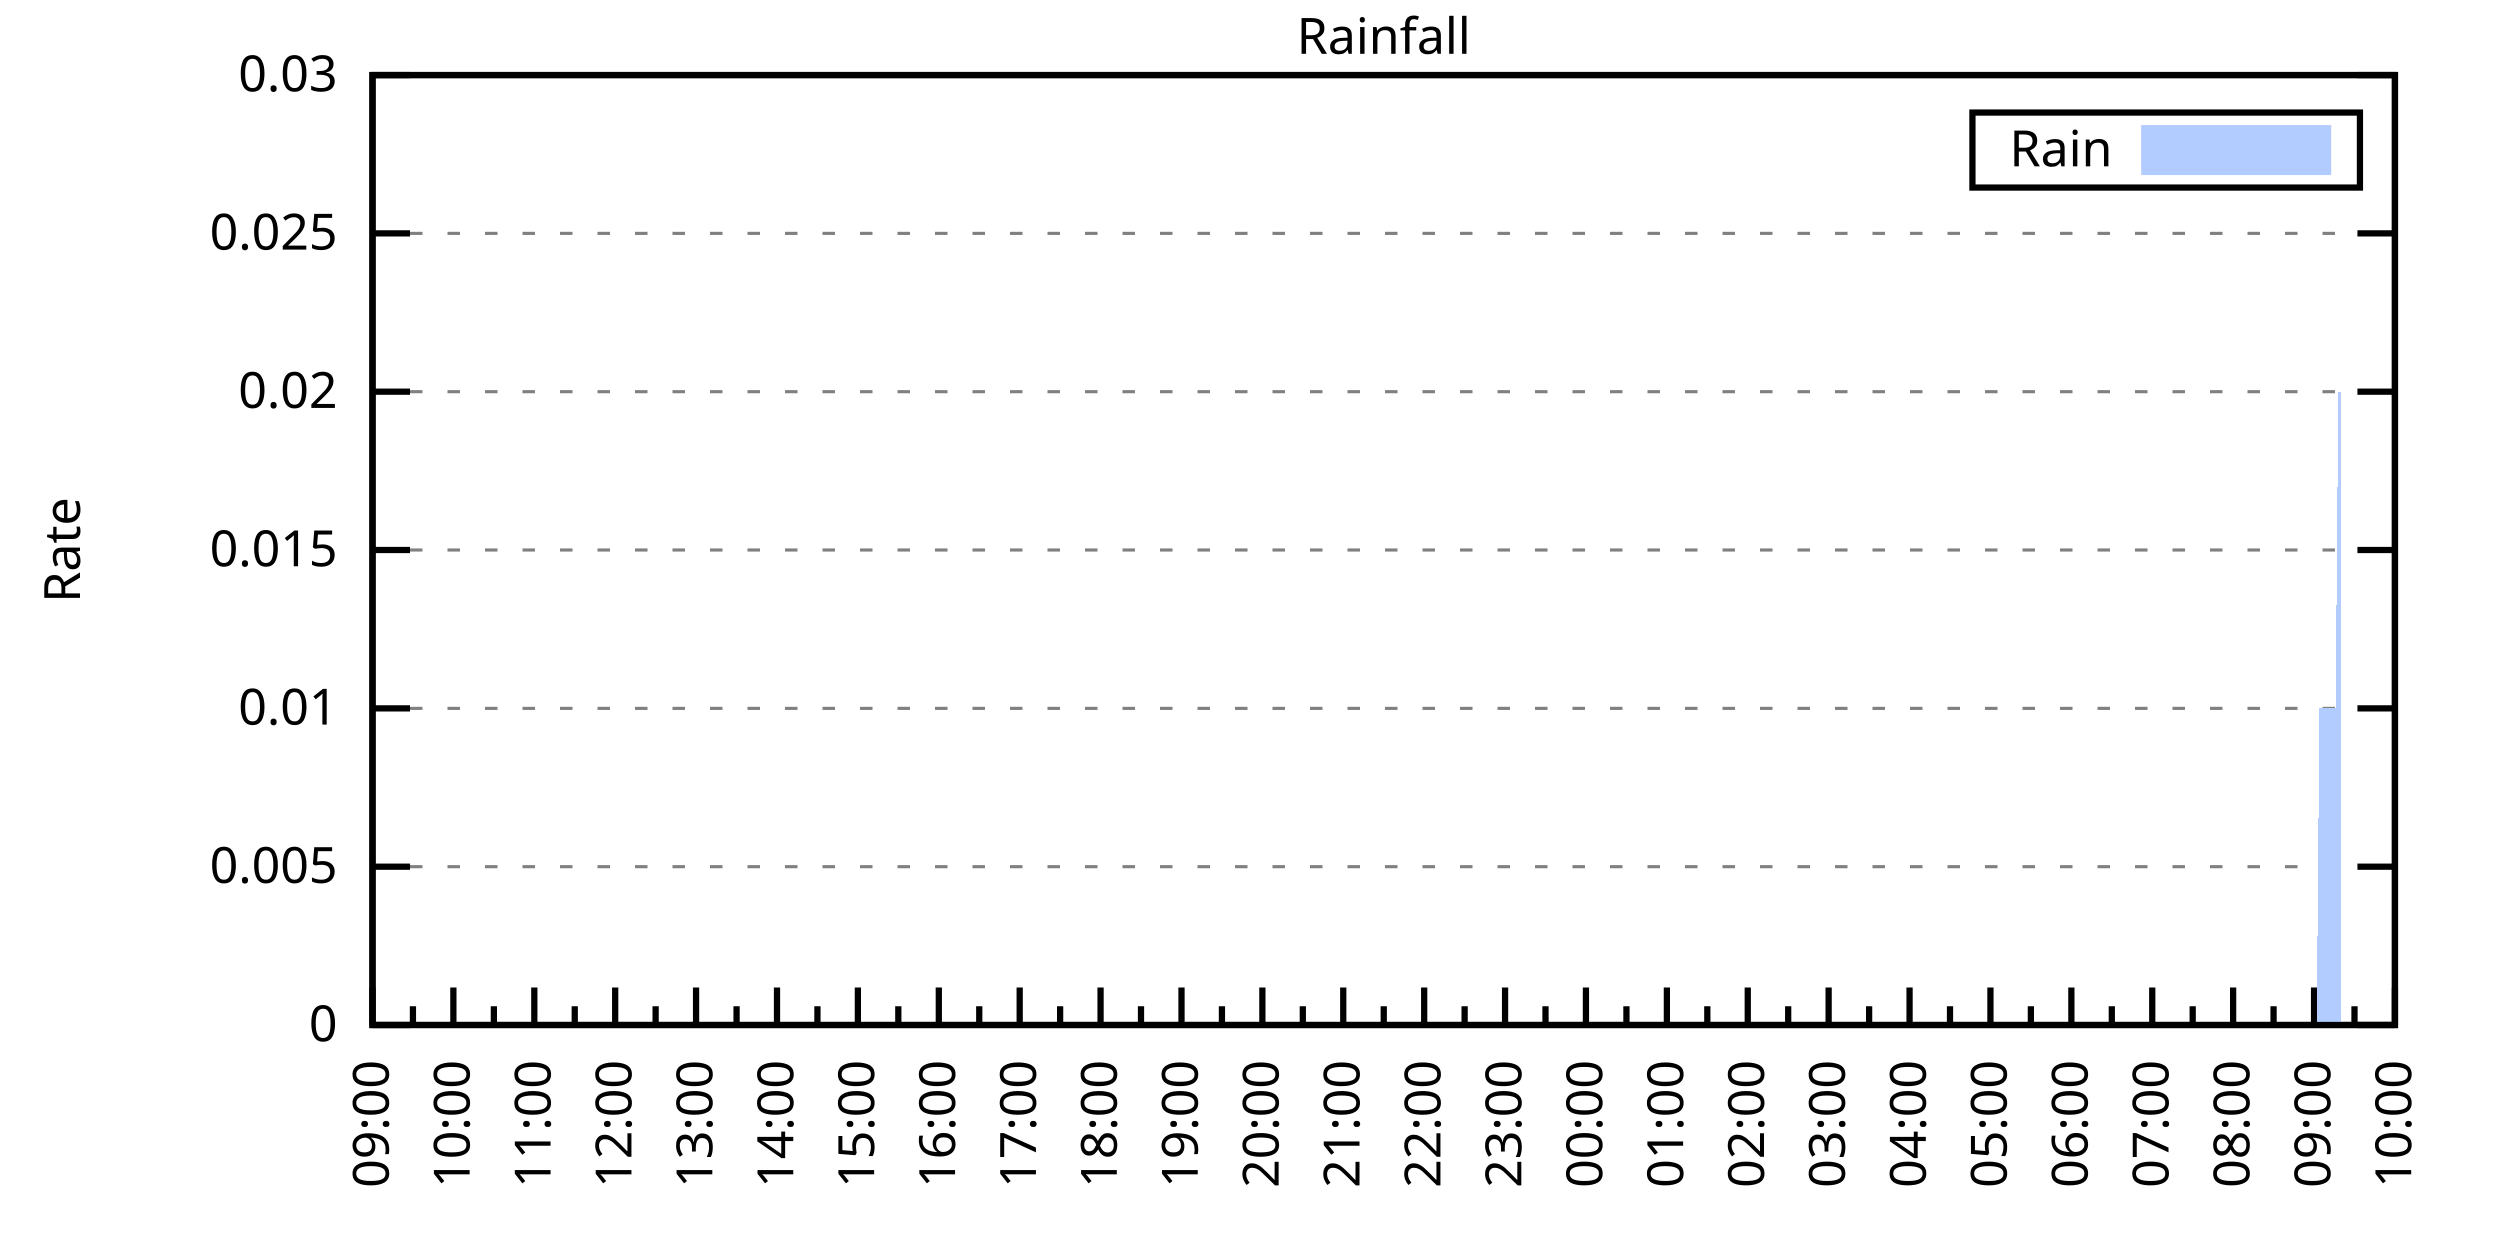
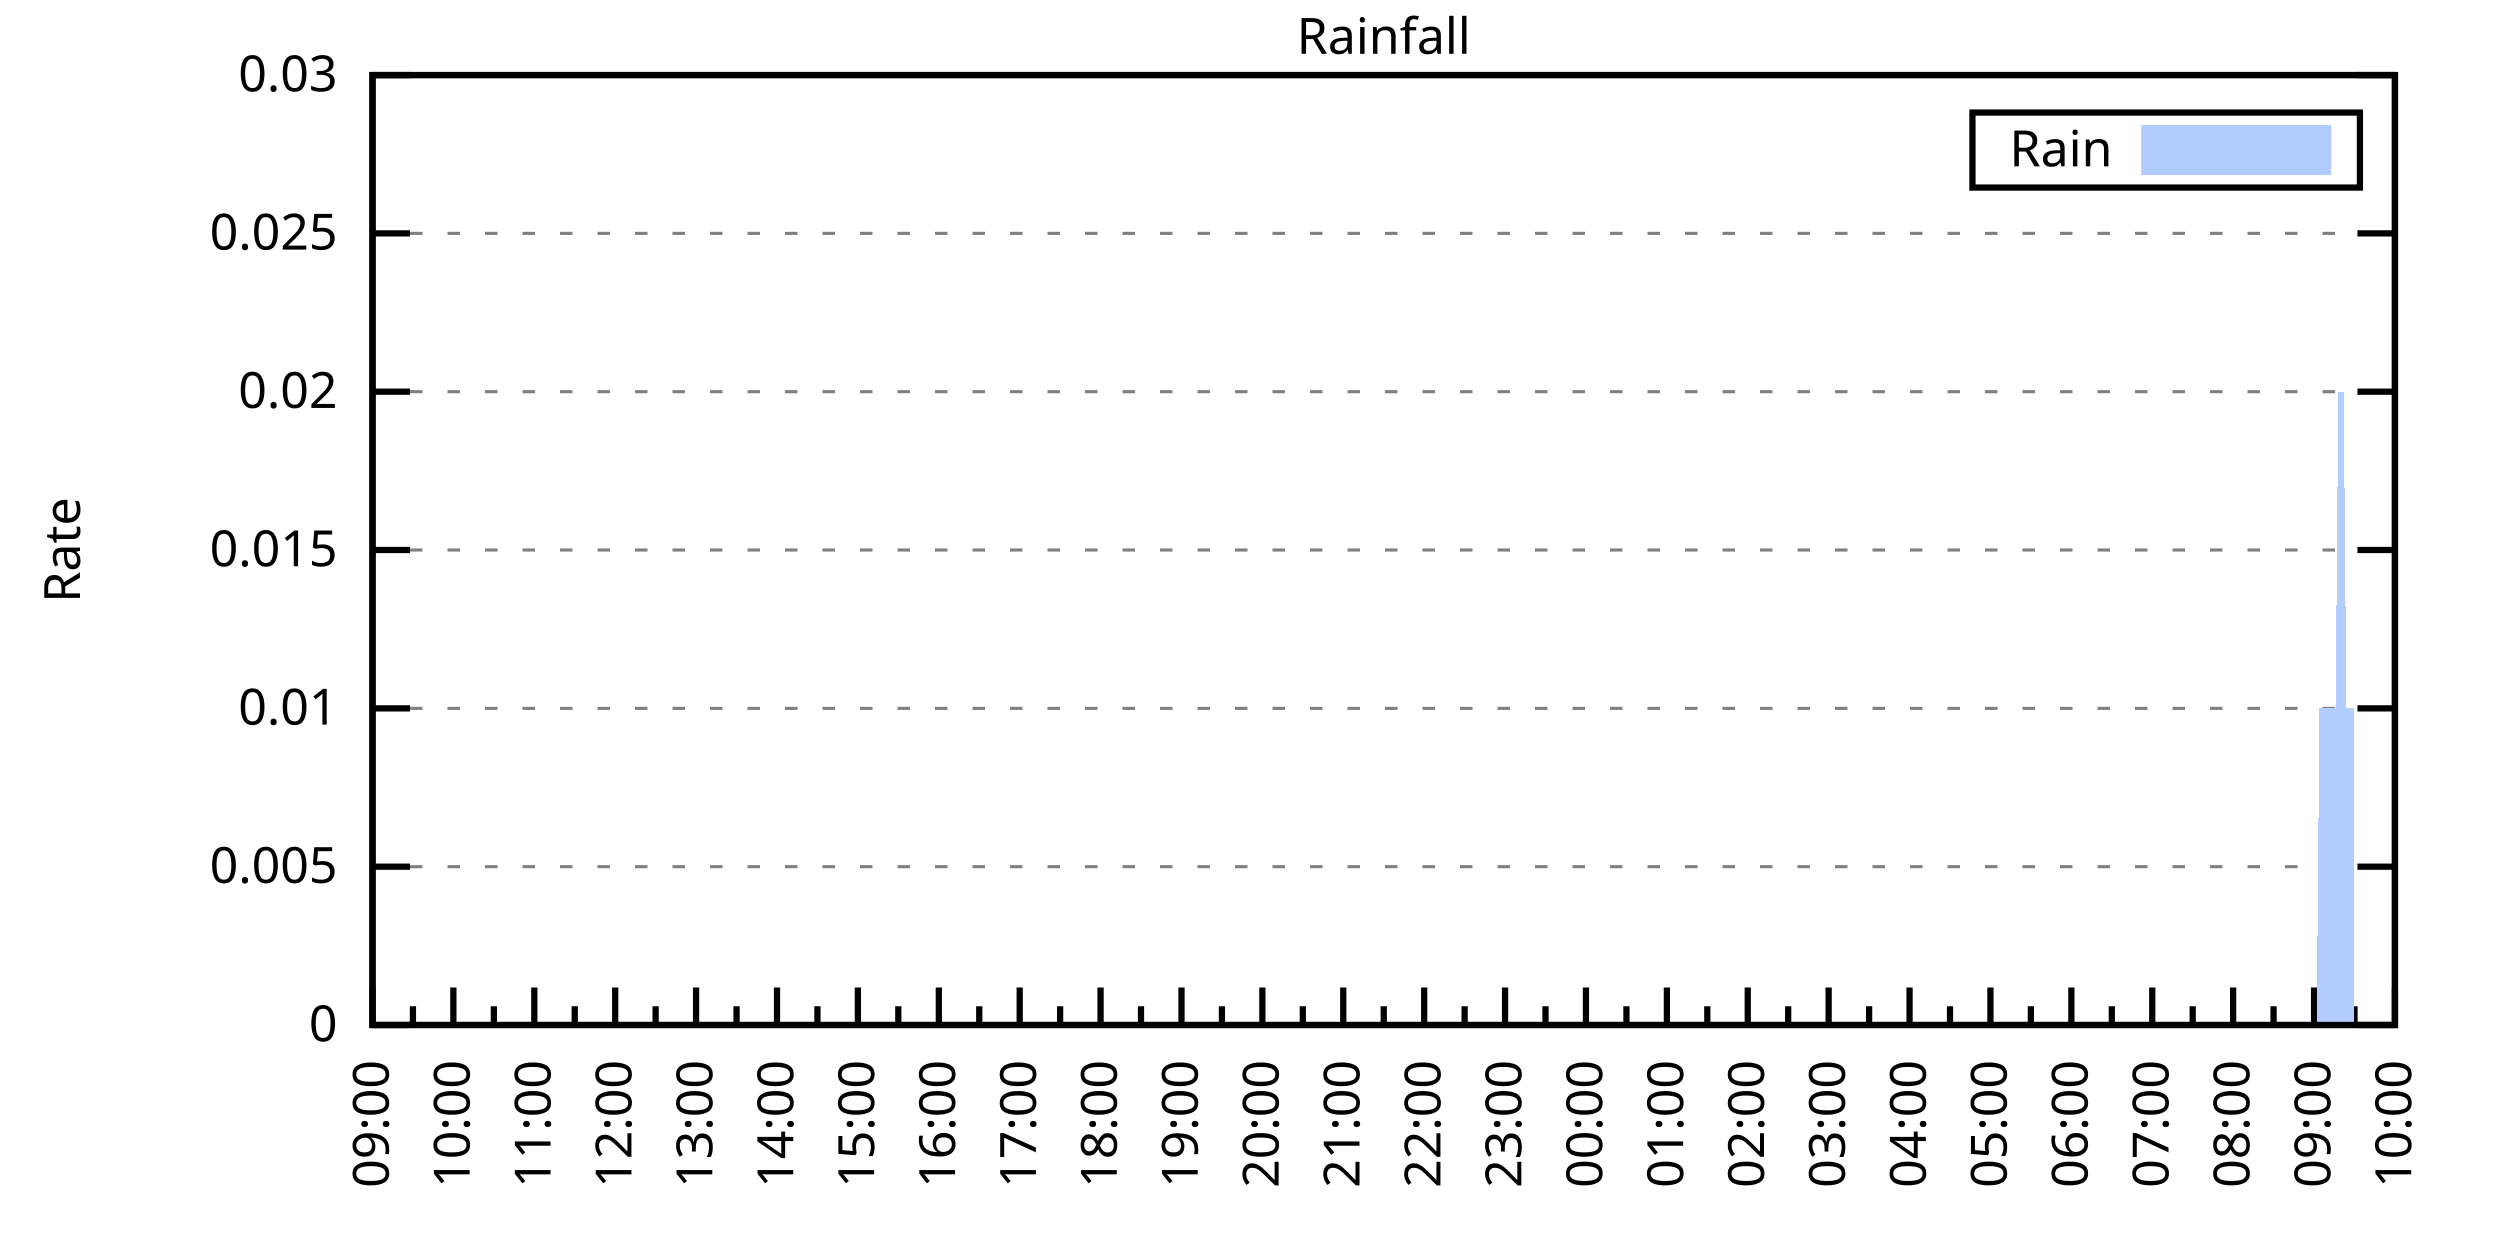
<svg xmlns="http://www.w3.org/2000/svg" xmlns:xlink="http://www.w3.org/1999/xlink" width="400" height="200" viewBox="0 0 400 200">
  <g id="gnuplot_canvas">
    <rect x="0" y="0" width="400" height="200" fill="none" />
    <defs>
      <circle id="gpDot" r="0.5" stroke-width="0.5" stroke="currentColor" />
      <path id="gpPt0" stroke-width="0.333" stroke="currentColor" d="M-1,0 h2 M0,-1 v2" />
      <path id="gpPt1" stroke-width="0.333" stroke="currentColor" d="M-1,-1 L1,1 M1,-1 L-1,1" />
      <path id="gpPt2" stroke-width="0.333" stroke="currentColor" d="M-1,0 L1,0 M0,-1 L0,1 M-1,-1 L1,1 M-1,1 L1,-1" />
      <rect id="gpPt3" stroke-width="0.333" stroke="currentColor" x="-1" y="-1" width="2" height="2" />
      <rect id="gpPt4" stroke-width="0.333" stroke="currentColor" fill="currentColor" x="-1" y="-1" width="2" height="2" />
      <circle id="gpPt5" stroke-width="0.333" stroke="currentColor" cx="0" cy="0" r="1" />
      <use xlink:href="#gpPt5" id="gpPt6" fill="currentColor" stroke="none" />
      <path id="gpPt7" stroke-width="0.333" stroke="currentColor" d="M0,-1.33 L-1.33,0.67 L1.33,0.67 z" />
      <use xlink:href="#gpPt7" id="gpPt8" fill="currentColor" stroke="none" />
      <use xlink:href="#gpPt7" id="gpPt9" stroke="currentColor" transform="rotate(180)" />
      <use xlink:href="#gpPt9" id="gpPt10" fill="currentColor" stroke="none" />
      <use xlink:href="#gpPt3" id="gpPt11" stroke="currentColor" transform="rotate(45)" />
      <use xlink:href="#gpPt11" id="gpPt12" fill="currentColor" stroke="none" />
      <path id="gpPt13" stroke-width="0.333" stroke="currentColor" d="M0,1.330 L1.265,0.411 L0.782,-1.067 L-0.782,-1.076 L-1.265,0.411 z" />
      <use xlink:href="#gpPt13" id="gpPt14" fill="currentColor" stroke="none" />
      <filter id="textbox" filterUnits="objectBoundingBox" x="0" y="0" height="1" width="1">
        <feFlood flood-color="white" flood-opacity="1" result="bgnd" />
        <feComposite in="SourceGraphic" in2="bgnd" operator="atop" />
      </filter>
      <filter id="greybox" filterUnits="objectBoundingBox" x="0" y="0" height="1" width="1">
        <feFlood flood-color="lightgrey" flood-opacity="1" result="grey" />
        <feComposite in="SourceGraphic" in2="grey" operator="atop" />
      </filter>
    </defs>
    <g fill="none" color="white" stroke="currentColor" stroke-width="1.00" stroke-linecap="butt" stroke-linejoin="miter">
</g>
    <g fill="none" color="black" stroke="currentColor" stroke-width="1.00" stroke-linecap="butt" stroke-linejoin="miter">
      <g stroke="none" shape-rendering="crispEdges">
        <polygon fill="rgb(255, 255, 255)" points="59.60,164.00 383.18,164.00 383.18,12.02 59.60,12.02 " />
      </g>
    </g>
    <g fill="none" color="black" stroke="currentColor" stroke-width="1.00" stroke-linecap="butt" stroke-linejoin="miter">
</g>
    <g fill="none" color="black" stroke="black" stroke-width="0.50" stroke-linecap="butt" stroke-linejoin="miter">
</g>
    <g fill="none" color="gray" stroke="currentColor" stroke-width="0.50" stroke-linecap="butt" stroke-linejoin="miter">
      <path stroke="gray" stroke-dasharray="2,4" class="gridline" d="M59.60,164.00 L383.19,164.00  " />
    </g>
    <g fill="none" color="gray" stroke="gray" stroke-width="1.00" stroke-linecap="butt" stroke-linejoin="miter">
</g>
    <g fill="none" color="black" stroke="currentColor" stroke-width="1.00" stroke-linecap="butt" stroke-linejoin="miter">
      <path stroke="black" d="M59.60,164.00 L65.60,164.00 M383.19,164.00 L377.19,164.00  " />
      <g transform="translate(54.00,166.60)" stroke="none" fill="black" font-family="Sans" font-size="8.00" text-anchor="end">
        <text>
          <tspan font-family="Sans"> 0</tspan>
        </text>
      </g>
    </g>
    <g fill="none" color="black" stroke="currentColor" stroke-width="1.00" stroke-linecap="butt" stroke-linejoin="miter">
</g>
    <g fill="none" color="black" stroke="black" stroke-width="0.50" stroke-linecap="butt" stroke-linejoin="miter">
</g>
    <g fill="none" color="gray" stroke="currentColor" stroke-width="0.50" stroke-linecap="butt" stroke-linejoin="miter">
      <path stroke="gray" stroke-dasharray="2,4" class="gridline" d="M59.60,138.67 L383.19,138.67  " />
    </g>
    <g fill="none" color="gray" stroke="gray" stroke-width="1.00" stroke-linecap="butt" stroke-linejoin="miter">
</g>
    <g fill="none" color="black" stroke="currentColor" stroke-width="1.00" stroke-linecap="butt" stroke-linejoin="miter">
      <path stroke="black" d="M59.60,138.67 L65.60,138.67 M383.19,138.67 L377.19,138.67  " />
      <g transform="translate(54.00,141.27)" stroke="none" fill="black" font-family="Sans" font-size="8.00" text-anchor="end">
        <text>
          <tspan font-family="Sans"> 0.005</tspan>
        </text>
      </g>
    </g>
    <g fill="none" color="black" stroke="currentColor" stroke-width="1.00" stroke-linecap="butt" stroke-linejoin="miter">
</g>
    <g fill="none" color="black" stroke="black" stroke-width="0.50" stroke-linecap="butt" stroke-linejoin="miter">
</g>
    <g fill="none" color="gray" stroke="currentColor" stroke-width="0.50" stroke-linecap="butt" stroke-linejoin="miter">
      <path stroke="gray" stroke-dasharray="2,4" class="gridline" d="M59.60,113.34 L383.19,113.34  " />
    </g>
    <g fill="none" color="gray" stroke="gray" stroke-width="1.00" stroke-linecap="butt" stroke-linejoin="miter">
</g>
    <g fill="none" color="black" stroke="currentColor" stroke-width="1.00" stroke-linecap="butt" stroke-linejoin="miter">
      <path stroke="black" d="M59.60,113.34 L65.60,113.34 M383.19,113.34 L377.19,113.34  " />
      <g transform="translate(54.00,115.94)" stroke="none" fill="black" font-family="Sans" font-size="8.00" text-anchor="end">
        <text>
          <tspan font-family="Sans"> 0.01</tspan>
        </text>
      </g>
    </g>
    <g fill="none" color="black" stroke="currentColor" stroke-width="1.00" stroke-linecap="butt" stroke-linejoin="miter">
</g>
    <g fill="none" color="black" stroke="black" stroke-width="0.50" stroke-linecap="butt" stroke-linejoin="miter">
</g>
    <g fill="none" color="gray" stroke="currentColor" stroke-width="0.50" stroke-linecap="butt" stroke-linejoin="miter">
      <path stroke="gray" stroke-dasharray="2,4" class="gridline" d="M59.60,88.00 L383.19,88.00  " />
    </g>
    <g fill="none" color="gray" stroke="gray" stroke-width="1.00" stroke-linecap="butt" stroke-linejoin="miter">
</g>
    <g fill="none" color="black" stroke="currentColor" stroke-width="1.00" stroke-linecap="butt" stroke-linejoin="miter">
      <path stroke="black" d="M59.60,88.00 L65.60,88.00 M383.19,88.00 L377.19,88.00  " />
      <g transform="translate(54.00,90.60)" stroke="none" fill="black" font-family="Sans" font-size="8.00" text-anchor="end">
        <text>
          <tspan font-family="Sans"> 0.015</tspan>
        </text>
      </g>
    </g>
    <g fill="none" color="black" stroke="currentColor" stroke-width="1.00" stroke-linecap="butt" stroke-linejoin="miter">
</g>
    <g fill="none" color="black" stroke="black" stroke-width="0.50" stroke-linecap="butt" stroke-linejoin="miter">
</g>
    <g fill="none" color="gray" stroke="currentColor" stroke-width="0.50" stroke-linecap="butt" stroke-linejoin="miter">
      <path stroke="gray" stroke-dasharray="2,4" class="gridline" d="M59.60,62.67 L383.19,62.67  " />
    </g>
    <g fill="none" color="gray" stroke="gray" stroke-width="1.00" stroke-linecap="butt" stroke-linejoin="miter">
</g>
    <g fill="none" color="black" stroke="currentColor" stroke-width="1.00" stroke-linecap="butt" stroke-linejoin="miter">
      <path stroke="black" d="M59.60,62.67 L65.60,62.67 M383.19,62.67 L377.19,62.67  " />
      <g transform="translate(54.00,65.27)" stroke="none" fill="black" font-family="Sans" font-size="8.00" text-anchor="end">
        <text>
          <tspan font-family="Sans"> 0.02</tspan>
        </text>
      </g>
    </g>
    <g fill="none" color="black" stroke="currentColor" stroke-width="1.00" stroke-linecap="butt" stroke-linejoin="miter">
</g>
    <g fill="none" color="black" stroke="black" stroke-width="0.50" stroke-linecap="butt" stroke-linejoin="miter">
</g>
    <g fill="none" color="gray" stroke="currentColor" stroke-width="0.50" stroke-linecap="butt" stroke-linejoin="miter">
      <path stroke="gray" stroke-dasharray="2,4" class="gridline" d="M59.60,37.34 L383.19,37.34  " />
    </g>
    <g fill="none" color="gray" stroke="gray" stroke-width="1.00" stroke-linecap="butt" stroke-linejoin="miter">
</g>
    <g fill="none" color="black" stroke="currentColor" stroke-width="1.00" stroke-linecap="butt" stroke-linejoin="miter">
      <path stroke="black" d="M59.60,37.34 L65.60,37.34 M383.19,37.34 L377.19,37.34  " />
      <g transform="translate(54.00,39.94)" stroke="none" fill="black" font-family="Sans" font-size="8.00" text-anchor="end">
        <text>
          <tspan font-family="Sans"> 0.025</tspan>
        </text>
      </g>
    </g>
    <g fill="none" color="black" stroke="currentColor" stroke-width="1.00" stroke-linecap="butt" stroke-linejoin="miter">
</g>
    <g fill="none" color="black" stroke="black" stroke-width="0.50" stroke-linecap="butt" stroke-linejoin="miter">
</g>
    <g fill="none" color="gray" stroke="currentColor" stroke-width="0.50" stroke-linecap="butt" stroke-linejoin="miter">
      <path stroke="gray" stroke-dasharray="2,4" class="gridline" d="M59.60,12.01 L383.19,12.01  " />
    </g>
    <g fill="none" color="gray" stroke="gray" stroke-width="1.00" stroke-linecap="butt" stroke-linejoin="miter">
</g>
    <g fill="none" color="black" stroke="currentColor" stroke-width="1.00" stroke-linecap="butt" stroke-linejoin="miter">
      <path stroke="black" d="M59.60,12.01 L65.60,12.01 M383.19,12.01 L377.19,12.01  " />
      <g transform="translate(54.00,14.61)" stroke="none" fill="black" font-family="Sans" font-size="8.00" text-anchor="end">
        <text>
          <tspan font-family="Sans"> 0.03</tspan>
        </text>
      </g>
    </g>
    <g fill="none" color="black" stroke="currentColor" stroke-width="1.00" stroke-linecap="butt" stroke-linejoin="miter">
      <path stroke="black" d="M59.60,164.00 L59.60,158.00  " />
      <g transform="translate(62.20,169.60) rotate(270)" stroke="none" fill="black" font-family="Sans" font-size="8.00" text-anchor="end">
        <text>
          <tspan font-family="Sans">09:00</tspan>
        </text>
      </g>
    </g>
    <g fill="none" color="black" stroke="currentColor" stroke-width="1.00" stroke-linecap="butt" stroke-linejoin="miter">
      <path stroke="black" d="M66.07,164.00 L66.07,161.00 M72.54,164.00 L72.54,158.00  " />
      <g transform="translate(75.14,169.60) rotate(270)" stroke="none" fill="black" font-family="Sans" font-size="8.00" text-anchor="end">
        <text>
          <tspan font-family="Sans">10:00</tspan>
        </text>
      </g>
    </g>
    <g fill="none" color="black" stroke="currentColor" stroke-width="1.00" stroke-linecap="butt" stroke-linejoin="miter">
      <path stroke="black" d="M79.02,164.00 L79.02,161.00 M85.49,164.00 L85.49,158.00  " />
      <g transform="translate(88.09,169.60) rotate(270)" stroke="none" fill="black" font-family="Sans" font-size="8.00" text-anchor="end">
        <text>
          <tspan font-family="Sans">11:00</tspan>
        </text>
      </g>
    </g>
    <g fill="none" color="black" stroke="currentColor" stroke-width="1.00" stroke-linecap="butt" stroke-linejoin="miter">
      <path stroke="black" d="M91.96,164.00 L91.96,161.00 M98.43,164.00 L98.43,158.00  " />
      <g transform="translate(101.03,169.60) rotate(270)" stroke="none" fill="black" font-family="Sans" font-size="8.00" text-anchor="end">
        <text>
          <tspan font-family="Sans">12:00</tspan>
        </text>
      </g>
    </g>
    <g fill="none" color="black" stroke="currentColor" stroke-width="1.00" stroke-linecap="butt" stroke-linejoin="miter">
      <path stroke="black" d="M104.90,164.00 L104.90,161.00 M111.37,164.00 L111.37,158.00  " />
      <g transform="translate(113.97,169.60) rotate(270)" stroke="none" fill="black" font-family="Sans" font-size="8.00" text-anchor="end">
        <text>
          <tspan font-family="Sans">13:00</tspan>
        </text>
      </g>
    </g>
    <g fill="none" color="black" stroke="currentColor" stroke-width="1.00" stroke-linecap="butt" stroke-linejoin="miter">
      <path stroke="black" d="M117.85,164.00 L117.85,161.00 M124.32,164.00 L124.32,158.00  " />
      <g transform="translate(126.92,169.60) rotate(270)" stroke="none" fill="black" font-family="Sans" font-size="8.00" text-anchor="end">
        <text>
          <tspan font-family="Sans">14:00</tspan>
        </text>
      </g>
    </g>
    <g fill="none" color="black" stroke="currentColor" stroke-width="1.00" stroke-linecap="butt" stroke-linejoin="miter">
      <path stroke="black" d="M130.79,164.00 L130.79,161.00 M137.26,164.00 L137.26,158.00  " />
      <g transform="translate(139.86,169.60) rotate(270)" stroke="none" fill="black" font-family="Sans" font-size="8.00" text-anchor="end">
        <text>
          <tspan font-family="Sans">15:00</tspan>
        </text>
      </g>
    </g>
    <g fill="none" color="black" stroke="currentColor" stroke-width="1.00" stroke-linecap="butt" stroke-linejoin="miter">
      <path stroke="black" d="M143.73,164.00 L143.73,161.00 M150.21,164.00 L150.21,158.00  " />
      <g transform="translate(152.81,169.60) rotate(270)" stroke="none" fill="black" font-family="Sans" font-size="8.00" text-anchor="end">
        <text>
          <tspan font-family="Sans">16:00</tspan>
        </text>
      </g>
    </g>
    <g fill="none" color="black" stroke="currentColor" stroke-width="1.00" stroke-linecap="butt" stroke-linejoin="miter">
      <path stroke="black" d="M156.68,164.00 L156.68,161.00 M163.15,164.00 L163.15,158.00  " />
      <g transform="translate(165.75,169.60) rotate(270)" stroke="none" fill="black" font-family="Sans" font-size="8.00" text-anchor="end">
        <text>
          <tspan font-family="Sans">17:00</tspan>
        </text>
      </g>
    </g>
    <g fill="none" color="black" stroke="currentColor" stroke-width="1.00" stroke-linecap="butt" stroke-linejoin="miter">
      <path stroke="black" d="M169.62,164.00 L169.62,161.00 M176.09,164.00 L176.09,158.00  " />
      <g transform="translate(178.69,169.60) rotate(270)" stroke="none" fill="black" font-family="Sans" font-size="8.00" text-anchor="end">
        <text>
          <tspan font-family="Sans">18:00</tspan>
        </text>
      </g>
    </g>
    <g fill="none" color="black" stroke="currentColor" stroke-width="1.00" stroke-linecap="butt" stroke-linejoin="miter">
      <path stroke="black" d="M182.56,164.00 L182.56,161.00 M189.04,164.00 L189.04,158.00  " />
      <g transform="translate(191.64,169.60) rotate(270)" stroke="none" fill="black" font-family="Sans" font-size="8.00" text-anchor="end">
        <text>
          <tspan font-family="Sans">19:00</tspan>
        </text>
      </g>
    </g>
    <g fill="none" color="black" stroke="currentColor" stroke-width="1.00" stroke-linecap="butt" stroke-linejoin="miter">
      <path stroke="black" d="M195.51,164.00 L195.51,161.00 M201.98,164.00 L201.98,158.00  " />
      <g transform="translate(204.58,169.60) rotate(270)" stroke="none" fill="black" font-family="Sans" font-size="8.00" text-anchor="end">
        <text>
          <tspan font-family="Sans">20:00</tspan>
        </text>
      </g>
    </g>
    <g fill="none" color="black" stroke="currentColor" stroke-width="1.00" stroke-linecap="butt" stroke-linejoin="miter">
      <path stroke="black" d="M208.45,164.00 L208.45,161.00 M214.92,164.00 L214.92,158.00  " />
      <g transform="translate(217.52,169.60) rotate(270)" stroke="none" fill="black" font-family="Sans" font-size="8.00" text-anchor="end">
        <text>
          <tspan font-family="Sans">21:00</tspan>
        </text>
      </g>
    </g>
    <g fill="none" color="black" stroke="currentColor" stroke-width="1.00" stroke-linecap="butt" stroke-linejoin="miter">
      <path stroke="black" d="M221.40,164.00 L221.40,161.00 M227.87,164.00 L227.87,158.00  " />
      <g transform="translate(230.47,169.60) rotate(270)" stroke="none" fill="black" font-family="Sans" font-size="8.00" text-anchor="end">
        <text>
          <tspan font-family="Sans">22:00</tspan>
        </text>
      </g>
    </g>
    <g fill="none" color="black" stroke="currentColor" stroke-width="1.00" stroke-linecap="butt" stroke-linejoin="miter">
      <path stroke="black" d="M234.34,164.00 L234.34,161.00 M240.81,164.00 L240.81,158.00  " />
      <g transform="translate(243.41,169.60) rotate(270)" stroke="none" fill="black" font-family="Sans" font-size="8.00" text-anchor="end">
        <text>
          <tspan font-family="Sans">23:00</tspan>
        </text>
      </g>
    </g>
    <g fill="none" color="black" stroke="currentColor" stroke-width="1.00" stroke-linecap="butt" stroke-linejoin="miter">
      <path stroke="black" d="M247.28,164.00 L247.28,161.00 M253.75,164.00 L253.75,158.00  " />
      <g transform="translate(256.35,169.60) rotate(270)" stroke="none" fill="black" font-family="Sans" font-size="8.00" text-anchor="end">
        <text>
          <tspan font-family="Sans">00:00</tspan>
        </text>
      </g>
    </g>
    <g fill="none" color="black" stroke="currentColor" stroke-width="1.00" stroke-linecap="butt" stroke-linejoin="miter">
      <path stroke="black" d="M260.23,164.00 L260.23,161.00 M266.70,164.00 L266.70,158.00  " />
      <g transform="translate(269.30,169.60) rotate(270)" stroke="none" fill="black" font-family="Sans" font-size="8.00" text-anchor="end">
        <text>
          <tspan font-family="Sans">01:00</tspan>
        </text>
      </g>
    </g>
    <g fill="none" color="black" stroke="currentColor" stroke-width="1.00" stroke-linecap="butt" stroke-linejoin="miter">
      <path stroke="black" d="M273.17,164.00 L273.17,161.00 M279.64,164.00 L279.64,158.00  " />
      <g transform="translate(282.24,169.60) rotate(270)" stroke="none" fill="black" font-family="Sans" font-size="8.00" text-anchor="end">
        <text>
          <tspan font-family="Sans">02:00</tspan>
        </text>
      </g>
    </g>
    <g fill="none" color="black" stroke="currentColor" stroke-width="1.00" stroke-linecap="butt" stroke-linejoin="miter">
      <path stroke="black" d="M286.11,164.00 L286.11,161.00 M292.58,164.00 L292.58,158.00  " />
      <g transform="translate(295.18,169.60) rotate(270)" stroke="none" fill="black" font-family="Sans" font-size="8.00" text-anchor="end">
        <text>
          <tspan font-family="Sans">03:00</tspan>
        </text>
      </g>
    </g>
    <g fill="none" color="black" stroke="currentColor" stroke-width="1.00" stroke-linecap="butt" stroke-linejoin="miter">
      <path stroke="black" d="M299.06,164.00 L299.06,161.00 M305.53,164.00 L305.53,158.00  " />
      <g transform="translate(308.13,169.60) rotate(270)" stroke="none" fill="black" font-family="Sans" font-size="8.00" text-anchor="end">
        <text>
          <tspan font-family="Sans">04:00</tspan>
        </text>
      </g>
    </g>
    <g fill="none" color="black" stroke="currentColor" stroke-width="1.00" stroke-linecap="butt" stroke-linejoin="miter">
      <path stroke="black" d="M312.00,164.00 L312.00,161.00 M318.47,164.00 L318.47,158.00  " />
      <g transform="translate(321.07,169.60) rotate(270)" stroke="none" fill="black" font-family="Sans" font-size="8.00" text-anchor="end">
        <text>
          <tspan font-family="Sans">05:00</tspan>
        </text>
      </g>
    </g>
    <g fill="none" color="black" stroke="currentColor" stroke-width="1.00" stroke-linecap="butt" stroke-linejoin="miter">
      <path stroke="black" d="M324.94,164.00 L324.94,161.00 M331.42,164.00 L331.42,158.00  " />
      <g transform="translate(334.02,169.60) rotate(270)" stroke="none" fill="black" font-family="Sans" font-size="8.00" text-anchor="end">
        <text>
          <tspan font-family="Sans">06:00</tspan>
        </text>
      </g>
    </g>
    <g fill="none" color="black" stroke="currentColor" stroke-width="1.00" stroke-linecap="butt" stroke-linejoin="miter">
      <path stroke="black" d="M337.89,164.00 L337.89,161.00 M344.36,164.00 L344.36,158.00  " />
      <g transform="translate(346.96,169.60) rotate(270)" stroke="none" fill="black" font-family="Sans" font-size="8.00" text-anchor="end">
        <text>
          <tspan font-family="Sans">07:00</tspan>
        </text>
      </g>
    </g>
    <g fill="none" color="black" stroke="currentColor" stroke-width="1.00" stroke-linecap="butt" stroke-linejoin="miter">
      <path stroke="black" d="M350.83,164.00 L350.83,161.00 M357.30,164.00 L357.30,158.00  " />
      <g transform="translate(359.90,169.60) rotate(270)" stroke="none" fill="black" font-family="Sans" font-size="8.00" text-anchor="end">
        <text>
          <tspan font-family="Sans">08:00</tspan>
        </text>
      </g>
    </g>
    <g fill="none" color="black" stroke="currentColor" stroke-width="1.00" stroke-linecap="butt" stroke-linejoin="miter">
      <path stroke="black" d="M363.77,164.00 L363.77,161.00 M370.25,164.00 L370.25,158.00  " />
      <g transform="translate(372.85,169.60) rotate(270)" stroke="none" fill="black" font-family="Sans" font-size="8.00" text-anchor="end">
        <text>
          <tspan font-family="Sans">09:00</tspan>
        </text>
      </g>
    </g>
    <g fill="none" color="black" stroke="currentColor" stroke-width="1.00" stroke-linecap="butt" stroke-linejoin="miter">
      <path stroke="black" d="M376.72,164.00 L376.72,161.00 M383.19,164.00 L383.19,158.00  " />
      <g transform="translate(385.79,169.60) rotate(270)" stroke="none" fill="black" font-family="Sans" font-size="8.00" text-anchor="end">
        <text>
          <tspan font-family="Sans">10:00</tspan>
        </text>
      </g>
    </g>
    <g fill="none" color="black" stroke="currentColor" stroke-width="1.00" stroke-linecap="butt" stroke-linejoin="miter">
</g>
    <g fill="none" color="black" stroke="currentColor" stroke-width="1.00" stroke-linecap="butt" stroke-linejoin="miter">
      <path stroke="black" d="M59.60,12.01 L59.60,164.00 L383.19,164.00 L383.19,12.01 L59.60,12.01 Z  " />
    </g>
    <g fill="none" color="black" stroke="currentColor" stroke-width="1.00" stroke-linecap="butt" stroke-linejoin="miter">
      <g transform="translate(12.80,88.01) rotate(270)" stroke="none" fill="black" font-family="Sans" font-size="8.00" text-anchor="middle">
        <text>
          <tspan font-family="Sans">Rate</tspan>
        </text>
      </g>
    </g>
    <g fill="none" color="black" stroke="currentColor" stroke-width="1.00" stroke-linecap="butt" stroke-linejoin="miter">
</g>
    <g fill="none" color="black" stroke="currentColor" stroke-width="1.00" stroke-linecap="butt" stroke-linejoin="miter">
      <path stroke="black" d="M315.59,30.01 L315.59,18.01 L377.59,18.01 L377.59,30.01 L315.59,30.01 Z  " />
    </g>
    <g id="Rainfall_plot_1">
      <g fill="none" color="white" stroke="black" stroke-width="2.00" stroke-linecap="butt" stroke-linejoin="miter">
</g>
      <g fill="none" color="black" stroke="currentColor" stroke-width="2.00" stroke-linecap="butt" stroke-linejoin="miter">
        <g transform="translate(337.99,26.61)" stroke="none" fill="black" font-family="Sans" font-size="8.00" text-anchor="end">
          <text>
            <tspan font-family="Sans">Rain</tspan>
          </text>
        </g>
      </g>
      <g fill="none" color="black" stroke="currentColor" stroke-width="2.00" stroke-linecap="butt" stroke-linejoin="miter">
        <g stroke="none" shape-rendering="crispEdges">
          <polygon fill="rgb(178, 204, 255)" points="343.59,27.01 371.99,27.01 371.99,21.01 343.59,21.01 " />
        </g>
        <path stroke="rgb(178, 204, 255)" d="M343.59,27.01 L371.99,27.01 L371.99,21.01 L343.59,21.01 L343.59,27.01 Z  " />
      </g>
      <g fill="none" color="black" stroke="currentColor" stroke-width="2.00" stroke-linecap="butt" stroke-linejoin="miter">
        <g stroke="none" shape-rendering="crispEdges">
-           <polygon fill="rgb(178, 204, 255)" points="64.35,164.00 64.78,164.00 65.21,164.00 65.64,164.00 66.07,164.00 66.50,164.00 66.93,164.00 67.37,164.00 67.80,164.00 68.23,164.00 68.66,164.00 69.09,164.00 69.52,164.00 69.95,164.00 70.39,164.00 70.82,164.00 71.25,164.00 71.68,164.00 72.11,164.00 72.54,164.00 72.98,164.00 73.41,164.00 73.84,164.00 74.27,164.00 74.70,164.00 75.13,164.00 75.56,164.00 76.00,164.00 76.43,164.00 76.86,164.00 77.29,164.00 77.72,164.00 78.15,164.00 78.58,164.00 79.02,164.00 79.45,164.00 79.88,164.00 80.31,164.00 80.74,164.00 81.17,164.00 81.60,164.00 82.04,164.00 82.47,164.00 82.90,164.00 83.33,164.00 83.76,164.00 84.19,164.00 84.62,164.00 85.06,164.00 85.49,164.00 85.92,164.00 86.35,164.00 86.78,164.00 87.21,164.00 87.64,164.00 88.08,164.00 88.51,164.00 88.94,164.00 89.37,164.00 89.80,164.00 90.23,164.00 90.66,164.00 91.10,164.00 91.53,164.00 91.96,164.00 92.39,164.00 92.82,164.00 93.25,164.00 93.68,164.00 94.12,164.00 94.55,164.00 94.98,164.00 95.41,164.00 95.84,164.00 96.27,164.00 96.70,164.00 97.14,164.00 97.57,164.00 98.00,164.00 98.43,164.00 98.86,164.00 99.29,164.00 99.73,164.00 100.16,164.00 100.59,164.00 101.02,164.00 101.45,164.00 101.88,164.00 102.31,164.00 102.75,164.00 103.18,164.00 103.61,164.00 104.04,164.00 104.47,164.00 104.90,164.00 105.33,164.00 105.77,164.00 106.20,164.00 106.63,164.00 107.06,164.00 107.49,164.00 107.92,164.00 108.35,164.00 108.79,164.00 109.22,164.00 109.65,164.00 110.08,164.00 110.51,164.00 110.94,164.00 111.37,164.00 111.81,164.00 112.24,164.00 112.67,164.00 113.10,164.00 113.53,164.00 113.96,164.00 114.39,164.00 114.83,164.00 115.26,164.00 115.69,164.00 116.12,164.00 116.55,164.00 116.98,164.00 117.41,164.00 117.85,164.00 118.28,164.00 118.71,164.00 119.14,164.00 119.57,164.00 120.00,164.00 120.43,164.00 120.87,164.00 121.30,164.00 121.73,164.00 122.16,164.00 122.59,164.00 123.02,164.00 123.46,164.00 123.89,164.00 124.32,164.00 124.75,164.00 125.18,164.00 125.61,164.00 126.04,164.00 126.48,164.00 126.91,164.00 127.34,164.00 127.77,164.00 128.20,164.00 128.63,164.00 129.06,164.00 129.50,164.00 129.93,164.00 130.36,164.00 130.79,164.00 131.22,164.00 131.65,164.00 132.08,164.00 132.52,164.00 132.95,164.00 133.38,164.00 133.81,164.00 134.24,164.00 134.67,164.00 135.10,164.00 135.54,164.00 135.97,164.00 136.40,164.00 136.83,164.00 137.26,164.00 137.69,164.00 138.12,164.00 138.56,164.00 138.99,164.00 139.42,164.00 139.85,164.00 140.28,164.00 140.71,164.00 141.14,164.00 141.58,164.00 142.01,164.00 142.44,164.00 142.87,164.00 143.30,164.00 143.73,164.00 144.16,164.00 144.60,164.00 145.03,164.00 145.46,164.00 145.89,164.00 146.32,164.00 146.75,164.00 147.19,164.00 147.62,164.00 148.05,164.00 148.48,164.00 148.91,164.00 149.34,164.00 149.77,164.00 150.21,164.00 150.64,164.00 151.07,164.00 151.50,164.00 151.93,164.00 152.36,164.00 152.79,164.00 153.23,164.00 153.66,164.00 154.09,164.00 154.52,164.00 154.95,164.00 155.38,164.00 155.81,164.00 156.25,164.00 156.68,164.00 157.11,164.00 157.54,164.00 157.97,164.00 158.40,164.00 158.83,164.00 159.27,164.00 159.70,164.00 160.13,164.00 160.56,164.00 160.99,164.00 161.42,164.00 161.85,164.00 162.29,164.00 162.72,164.00 163.15,164.00 163.58,164.00 164.01,164.00 164.44,164.00 164.87,164.00 165.31,164.00 165.74,164.00 166.17,164.00 166.60,164.00 167.03,164.00 167.46,164.00 167.89,164.00 168.33,164.00 168.76,164.00 169.19,164.00 169.62,164.00 170.05,164.00 170.48,164.00 170.91,164.00 171.35,164.00 171.78,164.00 172.21,164.00 172.64,164.00 173.07,164.00 173.50,164.00 173.94,164.00 174.37,164.00 174.80,164.00 175.23,164.00 175.66,164.00 176.09,164.00 176.52,164.00 176.96,164.00 177.39,164.00 177.82,164.00 178.25,164.00 178.68,164.00 179.11,164.00 179.54,164.00 179.98,164.00 180.41,164.00 180.84,164.00 181.27,164.00 181.70,164.00 182.13,164.00 182.56,164.00 183.00,164.00 183.43,164.00 183.86,164.00 184.29,164.00 184.72,164.00 185.15,164.00 185.58,164.00 186.02,164.00 186.45,164.00 186.88,164.00 187.31,164.00 187.74,164.00 188.17,164.00 188.60,164.00 189.04,164.00 189.47,164.00 189.90,164.00 190.33,164.00 190.76,164.00 191.19,164.00 191.62,164.00 192.06,164.00 192.49,164.00 192.92,164.00 193.35,164.00 193.78,164.00 194.21,164.00 194.64,164.00 195.08,164.00 195.51,164.00 195.94,164.00 196.37,164.00 196.80,164.00 197.23,164.00 197.67,164.00 198.10,164.00 198.53,164.00 198.96,164.00 199.39,164.00 199.82,164.00 200.25,164.00 200.69,164.00 201.12,164.00 201.55,164.00 201.98,164.00 202.41,164.00 202.84,164.00 203.27,164.00 203.71,164.00 204.14,164.00 204.57,164.00 205.00,164.00 205.43,164.00 205.86,164.00 206.29,164.00 206.73,164.00 207.16,164.00 207.59,164.00 208.02,164.00 208.45,164.00 208.88,164.00 209.31,164.00 209.75,164.00 210.18,164.00 210.61,164.00 211.04,164.00 211.47,164.00 211.90,164.00 212.33,164.00 212.77,164.00 213.20,164.00 213.63,164.00 214.06,164.00 214.49,164.00 214.92,164.00 215.35,164.00 215.79,164.00 216.22,164.00 216.65,164.00 217.08,164.00 217.51,164.00 217.94,164.00 218.37,164.00 218.81,164.00 219.24,164.00 219.67,164.00 220.10,164.00 220.53,164.00 220.96,164.00 221.40,164.00 221.83,164.00 222.26,164.00 222.69,164.00 223.12,164.00 223.55,164.00 223.98,164.00 224.42,164.00 224.85,164.00 225.28,164.00 225.71,164.00 226.14,164.00 226.57,164.00 227.00,164.00 227.44,164.00 227.87,164.00 228.30,164.00 228.73,164.00 229.16,164.00 229.59,164.00 230.02,164.00 230.46,164.00 230.89,164.00 231.32,164.00 231.75,164.00 232.18,164.00 232.61,164.00 233.04,164.00 233.48,164.00 233.91,164.00 234.34,164.00 234.77,164.00 235.20,164.00 235.63,164.00 236.06,164.00 236.50,164.00 236.93,164.00 237.36,164.00 237.79,164.00 238.22,164.00 238.65,164.00 239.08,164.00 239.52,164.00 239.95,164.00 240.38,164.00 240.81,164.00 241.24,164.00 241.67,164.00 242.10,164.00 242.54,164.00 242.97,164.00 243.40,164.00 243.83,164.00 244.26,164.00 244.69,164.00 245.12,164.00 245.56,164.00 245.99,164.00 246.42,164.00 246.85,164.00 247.28,164.00 247.71,164.00 248.15,164.00 248.58,164.00 249.01,164.00 249.44,164.00 249.87,164.00 250.30,164.00 250.73,164.00 251.17,164.00 251.60,164.00 252.03,164.00 252.46,164.00 252.89,164.00 253.32,164.00 253.75,164.00 254.19,164.00 254.62,164.00 255.05,164.00 255.48,164.00 255.91,164.00 256.34,164.00 256.77,164.00 257.21,164.00 257.64,164.00 258.07,164.00 258.50,164.00 258.93,164.00 259.36,164.00 259.79,164.00 260.23,164.00 260.66,164.00 261.09,164.00 261.52,164.00 261.95,164.00 262.38,164.00 262.81,164.00 263.25,164.00 263.68,164.00 264.11,164.00 264.54,164.00 264.97,164.00 265.40,164.00 265.83,164.00 266.27,164.00 266.70,164.00 267.13,164.00 267.56,164.00 267.99,164.00 268.42,164.00 268.85,164.00 269.29,164.00 269.72,164.00 270.15,164.00 270.58,164.00 271.01,164.00 271.44,164.00 271.88,164.00 272.31,164.00 272.74,164.00 273.17,164.00 273.60,164.00 274.03,164.00 274.46,164.00 274.90,164.00 275.33,164.00 275.76,164.00 276.19,164.00 276.62,164.00 277.05,164.00 277.48,164.00 277.92,164.00 278.35,164.00 278.78,164.00 279.21,164.00 279.64,164.00 280.07,164.00 280.50,164.00 280.94,164.00 281.37,164.00 281.80,164.00 282.23,164.00 282.66,164.00 283.09,164.00 283.52,164.00 283.96,164.00 284.39,164.00 284.82,164.00 285.25,164.00 285.68,164.00 286.11,164.00 286.54,164.00 286.98,164.00 287.41,164.00 287.84,164.00 288.27,164.00 288.70,164.00 289.13,164.00 289.56,164.00 290.00,164.00 290.43,164.00 290.86,164.00 291.29,164.00 291.72,164.00 292.15,164.00 292.58,164.00 293.02,164.00 293.45,164.00 293.88,164.00 294.31,164.00 294.74,164.00 295.17,164.00 295.60,164.00 296.04,164.00 296.47,164.00 296.90,164.00 297.33,164.00 297.76,164.00 298.19,164.00 298.63,164.00 299.06,164.00 299.49,164.00 299.92,164.00 300.35,164.00 300.78,164.00 301.21,164.00 301.65,164.00 302.08,164.00 302.51,164.00 302.94,164.00 303.37,164.00 303.80,164.00 304.23,164.00 304.67,164.00 305.10,164.00 305.53,164.00 305.96,164.00 306.39,164.00 306.82,164.00 307.25,164.00 307.69,164.00 308.12,164.00 308.55,164.00 308.98,164.00 309.41,164.00 309.84,164.00 310.27,164.00 310.71,164.00 311.14,164.00 311.57,164.00 312.00,164.00 312.43,164.00 312.86,164.00 313.29,164.00 313.73,164.00 314.16,164.00 314.59,164.00 315.02,164.00 315.45,164.00 315.88,164.00 316.31,164.00 316.75,164.00 317.18,164.00 317.61,164.00 318.04,164.00 318.47,164.00 318.90,164.00 319.33,164.00 319.77,164.00 320.20,164.00 320.63,164.00 321.06,164.00 321.49,164.00 321.92,164.00 322.36,164.00 322.79,164.00 323.22,164.00 323.65,164.00 324.08,164.00 324.51,164.00 324.94,164.00 325.38,164.00 325.81,164.00 326.24,164.00 326.67,164.00 327.10,164.00 327.53,164.00 327.96,164.00 328.40,164.00 328.83,164.00 329.26,164.00 329.69,164.00 330.12,164.00 330.55,164.00 330.98,164.00 331.42,164.00 331.85,164.00 332.28,164.00 332.71,164.00 333.14,164.00 333.57,164.00 334.00,164.00 334.44,164.00 334.87,164.00 335.30,164.00 335.73,164.00 336.16,164.00 336.59,164.00 337.02,164.00 337.46,164.00 337.89,164.00 338.32,164.00 338.75,164.00 339.18,164.00 339.61,164.00 340.04,164.00 340.48,164.00 340.91,164.00 341.34,164.00 341.77,164.00 342.20,164.00 342.63,164.00 343.06,164.00 343.50,164.00 343.93,164.00 344.36,164.00 344.79,164.00 345.22,164.00 345.65,164.00 346.09,164.00 346.52,164.00 346.95,164.00 347.38,164.00 347.81,164.00 348.24,164.00 348.67,164.00 349.11,164.00 349.54,164.00 349.97,164.00 350.40,164.00 350.83,164.00 351.26,164.00 351.69,164.00 352.13,164.00 352.56,164.00 352.99,164.00 353.42,164.00 353.85,164.00 354.28,164.00 354.71,164.00 355.15,164.00 355.58,164.00 356.01,164.00 356.44,164.00 356.87,164.00 357.30,164.00 357.73,164.00 358.17,164.00 358.60,164.00 359.03,164.00 359.46,164.00 359.89,164.00 360.32,164.00 360.75,164.00 361.19,164.00 361.62,164.00 362.05,164.00 362.48,164.00 362.91,164.00 363.34,164.00 363.77,164.00 364.21,164.00 364.64,164.00 365.07,164.00 365.50,164.00 365.93,164.00 366.36,164.00 366.79,164.00 367.23,164.00 367.66,164.00 368.09,164.00 368.52,164.00 368.95,164.00 369.38,164.00 369.81,164.00 370.25,164.00 370.68,164.00 371.11,113.34 371.54,113.34 371.97,113.34 372.40,113.34 372.84,113.34 373.27,113.34 373.70,113.34 374.13,62.67 374.56,62.67 374.56,164.00 64.35,164.00 " />
+           <polygon fill="rgb(178, 204, 255)" points="66.50,164.00 66.93,164.00 67.37,164.00 67.80,164.00 68.23,164.00 68.66,164.00 69.09,164.00 69.52,164.00 69.95,164.00 70.39,164.00 70.82,164.00 71.25,164.00 71.68,164.00 72.11,164.00 72.54,164.00 72.98,164.00 73.41,164.00 73.84,164.00 74.27,164.00 74.70,164.00 75.13,164.00 75.56,164.00 76.00,164.00 76.43,164.00 76.86,164.00 77.29,164.00 77.72,164.00 78.15,164.00 78.58,164.00 79.02,164.00 79.45,164.00 79.88,164.00 80.31,164.00 80.74,164.00 81.17,164.00 81.60,164.00 82.04,164.00 82.47,164.00 82.90,164.00 83.33,164.00 83.76,164.00 84.19,164.00 84.62,164.00 85.06,164.00 85.49,164.00 85.92,164.00 86.35,164.00 86.78,164.00 87.21,164.00 87.64,164.00 88.08,164.00 88.51,164.00 88.94,164.00 89.37,164.00 89.80,164.00 90.23,164.00 90.66,164.00 91.10,164.00 91.53,164.00 91.96,164.00 92.39,164.00 92.82,164.00 93.25,164.00 93.68,164.00 94.12,164.00 94.55,164.00 94.98,164.00 95.41,164.00 95.84,164.00 96.27,164.00 96.70,164.00 97.14,164.00 97.57,164.00 98.00,164.00 98.43,164.00 98.86,164.00 99.29,164.00 99.73,164.00 100.16,164.00 100.59,164.00 101.02,164.00 101.45,164.00 101.88,164.00 102.31,164.00 102.75,164.00 103.18,164.00 103.61,164.00 104.04,164.00 104.47,164.00 104.90,164.00 105.33,164.00 105.77,164.00 106.20,164.00 106.63,164.00 107.06,164.00 107.49,164.00 107.92,164.00 108.35,164.00 108.79,164.00 109.22,164.00 109.65,164.00 110.08,164.00 110.51,164.00 110.94,164.00 111.37,164.00 111.81,164.00 112.24,164.00 112.67,164.00 113.10,164.00 113.53,164.00 113.96,164.00 114.39,164.00 114.83,164.00 115.26,164.00 115.69,164.00 116.12,164.00 116.55,164.00 116.98,164.00 117.41,164.00 117.85,164.00 118.28,164.00 118.71,164.00 119.14,164.00 119.57,164.00 120.00,164.00 120.43,164.00 120.87,164.00 121.30,164.00 121.73,164.00 122.16,164.00 122.59,164.00 123.02,164.00 123.46,164.00 123.89,164.00 124.32,164.00 124.75,164.00 125.18,164.00 125.61,164.00 126.04,164.00 126.48,164.00 126.91,164.00 127.34,164.00 127.77,164.00 128.20,164.00 128.63,164.00 129.06,164.00 129.50,164.00 129.93,164.00 130.36,164.00 130.79,164.00 131.22,164.00 131.65,164.00 132.08,164.00 132.52,164.00 132.95,164.00 133.38,164.00 133.81,164.00 134.24,164.00 134.67,164.00 135.10,164.00 135.54,164.00 135.97,164.00 136.40,164.00 136.83,164.00 137.26,164.00 137.69,164.00 138.12,164.00 138.56,164.00 138.99,164.00 139.42,164.00 139.85,164.00 140.28,164.00 140.71,164.00 141.14,164.00 141.58,164.00 142.01,164.00 142.44,164.00 142.87,164.00 143.30,164.00 143.73,164.00 144.16,164.00 144.60,164.00 145.03,164.00 145.46,164.00 145.89,164.00 146.32,164.00 146.75,164.00 147.19,164.00 147.62,164.00 148.05,164.00 148.48,164.00 148.91,164.00 149.34,164.00 149.77,164.00 150.21,164.00 150.64,164.00 151.07,164.00 151.50,164.00 151.93,164.00 152.36,164.00 152.79,164.00 153.23,164.00 153.66,164.00 154.09,164.00 154.52,164.00 154.95,164.00 155.38,164.00 155.81,164.00 156.25,164.00 156.68,164.00 157.11,164.00 157.54,164.00 157.97,164.00 158.40,164.00 158.83,164.00 159.27,164.00 159.70,164.00 160.13,164.00 160.56,164.00 160.99,164.00 161.42,164.00 161.85,164.00 162.29,164.00 162.72,164.00 163.15,164.00 163.58,164.00 164.01,164.00 164.44,164.00 164.87,164.00 165.31,164.00 165.74,164.00 166.17,164.00 166.60,164.00 167.03,164.00 167.46,164.00 167.89,164.00 168.33,164.00 168.76,164.00 169.19,164.00 169.62,164.00 170.05,164.00 170.48,164.00 170.91,164.00 171.35,164.00 171.78,164.00 172.21,164.00 172.64,164.00 173.07,164.00 173.50,164.00 173.94,164.00 174.37,164.00 174.80,164.00 175.23,164.00 175.66,164.00 176.09,164.00 176.52,164.00 176.96,164.00 177.39,164.00 177.82,164.00 178.25,164.00 178.68,164.00 179.11,164.00 179.54,164.00 179.98,164.00 180.41,164.00 180.84,164.00 181.27,164.00 181.70,164.00 182.13,164.00 182.56,164.00 183.00,164.00 183.43,164.00 183.86,164.00 184.29,164.00 184.72,164.00 185.15,164.00 185.58,164.00 186.02,164.00 186.45,164.00 186.88,164.00 187.31,164.00 187.74,164.00 188.17,164.00 188.60,164.00 189.04,164.00 189.47,164.00 189.90,164.00 190.33,164.00 190.76,164.00 191.19,164.00 191.62,164.00 192.06,164.00 192.49,164.00 192.92,164.00 193.35,164.00 193.78,164.00 194.21,164.00 194.64,164.00 195.08,164.00 195.51,164.00 195.94,164.00 196.37,164.00 196.80,164.00 197.23,164.00 197.67,164.00 198.10,164.00 198.53,164.00 198.96,164.00 199.39,164.00 199.82,164.00 200.25,164.00 200.69,164.00 201.12,164.00 201.55,164.00 201.98,164.00 202.41,164.00 202.84,164.00 203.27,164.00 203.71,164.00 204.14,164.00 204.57,164.00 205.00,164.00 205.43,164.00 205.86,164.00 206.29,164.00 206.73,164.00 207.16,164.00 207.59,164.00 208.02,164.00 208.45,164.00 208.88,164.00 209.31,164.00 209.75,164.00 210.18,164.00 210.61,164.00 211.04,164.00 211.47,164.00 211.90,164.00 212.33,164.00 212.77,164.00 213.20,164.00 213.63,164.00 214.06,164.00 214.49,164.00 214.92,164.00 215.35,164.00 215.79,164.00 216.22,164.00 216.65,164.00 217.08,164.00 217.51,164.00 217.94,164.00 218.37,164.00 218.81,164.00 219.24,164.00 219.67,164.00 220.10,164.00 220.53,164.00 220.96,164.00 221.40,164.00 221.83,164.00 222.26,164.00 222.69,164.00 223.12,164.00 223.55,164.00 223.98,164.00 224.42,164.00 224.85,164.00 225.28,164.00 225.71,164.00 226.14,164.00 226.57,164.00 227.00,164.00 227.44,164.00 227.87,164.00 228.30,164.00 228.73,164.00 229.16,164.00 229.59,164.00 230.02,164.00 230.46,164.00 230.89,164.00 231.32,164.00 231.75,164.00 232.18,164.00 232.61,164.00 233.04,164.00 233.48,164.00 233.91,164.00 234.34,164.00 234.77,164.00 235.20,164.00 235.63,164.00 236.06,164.00 236.50,164.00 236.93,164.00 237.36,164.00 237.79,164.00 238.22,164.00 238.65,164.00 239.08,164.00 239.52,164.00 239.95,164.00 240.38,164.00 240.81,164.00 241.24,164.00 241.67,164.00 242.10,164.00 242.54,164.00 242.97,164.00 243.40,164.00 243.83,164.00 244.26,164.00 244.69,164.00 245.12,164.00 245.56,164.00 245.99,164.00 246.42,164.00 246.85,164.00 247.28,164.00 247.71,164.00 248.15,164.00 248.58,164.00 249.01,164.00 249.44,164.00 249.87,164.00 250.30,164.00 250.73,164.00 251.17,164.00 251.60,164.00 252.03,164.00 252.46,164.00 252.89,164.00 253.32,164.00 253.75,164.00 254.19,164.00 254.62,164.00 255.05,164.00 255.48,164.00 255.91,164.00 256.34,164.00 256.77,164.00 257.21,164.00 257.64,164.00 258.07,164.00 258.50,164.00 258.93,164.00 259.36,164.00 259.79,164.00 260.23,164.00 260.66,164.00 261.09,164.00 261.52,164.00 261.95,164.00 262.38,164.00 262.81,164.00 263.25,164.00 263.68,164.00 264.11,164.00 264.54,164.00 264.97,164.00 265.40,164.00 265.83,164.00 266.27,164.00 266.70,164.00 267.13,164.00 267.56,164.00 267.99,164.00 268.42,164.00 268.85,164.00 269.29,164.00 269.72,164.00 270.15,164.00 270.58,164.00 271.01,164.00 271.44,164.00 271.88,164.00 272.31,164.00 272.74,164.00 273.17,164.00 273.60,164.00 274.03,164.00 274.46,164.00 274.90,164.00 275.33,164.00 275.76,164.00 276.19,164.00 276.62,164.00 277.05,164.00 277.48,164.00 277.92,164.00 278.35,164.00 278.78,164.00 279.21,164.00 279.64,164.00 280.07,164.00 280.50,164.00 280.94,164.00 281.37,164.00 281.80,164.00 282.23,164.00 282.66,164.00 283.09,164.00 283.52,164.00 283.96,164.00 284.39,164.00 284.82,164.00 285.25,164.00 285.68,164.00 286.11,164.00 286.54,164.00 286.98,164.00 287.41,164.00 287.84,164.00 288.27,164.00 288.70,164.00 289.13,164.00 289.56,164.00 290.00,164.00 290.43,164.00 290.86,164.00 291.29,164.00 291.72,164.00 292.15,164.00 292.58,164.00 293.02,164.00 293.45,164.00 293.88,164.00 294.31,164.00 294.74,164.00 295.17,164.00 295.60,164.00 296.04,164.00 296.47,164.00 296.90,164.00 297.33,164.00 297.76,164.00 298.19,164.00 298.63,164.00 299.06,164.00 299.49,164.00 299.92,164.00 300.35,164.00 300.78,164.00 301.21,164.00 301.65,164.00 302.08,164.00 302.51,164.00 302.94,164.00 303.37,164.00 303.80,164.00 304.23,164.00 304.67,164.00 305.10,164.00 305.53,164.00 305.96,164.00 306.39,164.00 306.82,164.00 307.25,164.00 307.69,164.00 308.12,164.00 308.55,164.00 308.98,164.00 309.41,164.00 309.84,164.00 310.27,164.00 310.71,164.00 311.14,164.00 311.57,164.00 312.00,164.00 312.43,164.00 312.86,164.00 313.29,164.00 313.73,164.00 314.16,164.00 314.59,164.00 315.02,164.00 315.45,164.00 315.88,164.00 316.31,164.00 316.75,164.00 317.18,164.00 317.61,164.00 318.04,164.00 318.47,164.00 318.90,164.00 319.33,164.00 319.77,164.00 320.20,164.00 320.63,164.00 321.06,164.00 321.49,164.00 321.92,164.00 322.36,164.00 322.79,164.00 323.22,164.00 323.65,164.00 324.08,164.00 324.51,164.00 324.94,164.00 325.38,164.00 325.81,164.00 326.24,164.00 326.67,164.00 327.10,164.00 327.53,164.00 327.96,164.00 328.40,164.00 328.83,164.00 329.26,164.00 329.69,164.00 330.12,164.00 330.55,164.00 330.98,164.00 331.42,164.00 331.85,164.00 332.28,164.00 332.71,164.00 333.14,164.00 333.57,164.00 334.00,164.00 334.44,164.00 334.87,164.00 335.30,164.00 335.73,164.00 336.16,164.00 336.59,164.00 337.02,164.00 337.46,164.00 337.89,164.00 338.32,164.00 338.75,164.00 339.18,164.00 339.61,164.00 340.04,164.00 340.48,164.00 340.91,164.00 341.34,164.00 341.77,164.00 342.20,164.00 342.63,164.00 343.06,164.00 343.50,164.00 343.93,164.00 344.36,164.00 344.79,164.00 345.22,164.00 345.65,164.00 346.09,164.00 346.52,164.00 346.95,164.00 347.38,164.00 347.81,164.00 348.24,164.00 348.67,164.00 349.11,164.00 349.54,164.00 349.97,164.00 350.40,164.00 350.83,164.00 351.26,164.00 351.69,164.00 352.13,164.00 352.56,164.00 352.99,164.00 353.42,164.00 353.85,164.00 354.28,164.00 354.71,164.00 355.15,164.00 355.58,164.00 356.01,164.00 356.44,164.00 356.87,164.00 357.30,164.00 357.73,164.00 358.17,164.00 358.60,164.00 359.03,164.00 359.46,164.00 359.89,164.00 360.32,164.00 360.75,164.00 361.19,164.00 361.62,164.00 362.05,164.00 362.48,164.00 362.91,164.00 363.34,164.00 363.77,164.00 364.21,164.00 364.64,164.00 365.07,164.00 365.50,164.00 365.93,164.00 366.36,164.00 366.79,164.00 367.23,164.00 367.66,164.00 368.09,164.00 368.52,164.00 368.95,164.00 369.38,164.00 369.81,164.00 370.25,164.00 370.68,164.00 371.11,113.34 371.54,113.34 371.97,113.34 372.40,113.34 372.84,113.34 373.27,113.34 373.70,113.34 374.13,62.67 374.56,62.67 374.99,62.67 375.42,113.34 375.86,113.34 376.29,113.34 376.72,113.34 376.72,164.00 66.50,164.00 " />
        </g>
      </g>
    </g>
    <g fill="none" color="black" stroke="currentColor" stroke-width="2.00" stroke-linecap="butt" stroke-linejoin="miter">
</g>
    <g fill="none" color="black" stroke="black" stroke-width="1.00" stroke-linecap="butt" stroke-linejoin="miter">
</g>
    <g fill="none" color="black" stroke="currentColor" stroke-width="1.00" stroke-linecap="butt" stroke-linejoin="miter">
      <path stroke="black" d="M59.60,12.01 L59.60,164.00 L383.19,164.00 L383.19,12.01 L59.60,12.01 Z  " />
    </g>
    <g fill="none" color="black" stroke="currentColor" stroke-width="1.00" stroke-linecap="butt" stroke-linejoin="miter">
      <g transform="translate(221.39,8.61)" stroke="none" fill="black" font-family="Sans" font-size="8.00" text-anchor="middle">
        <text>
          <tspan font-family="Sans">Rainfall</tspan>
        </text>
      </g>
    </g>
    <g fill="none" color="black" stroke="currentColor" stroke-width="1.00" stroke-linecap="butt" stroke-linejoin="miter">
</g>
  </g>
</svg>
